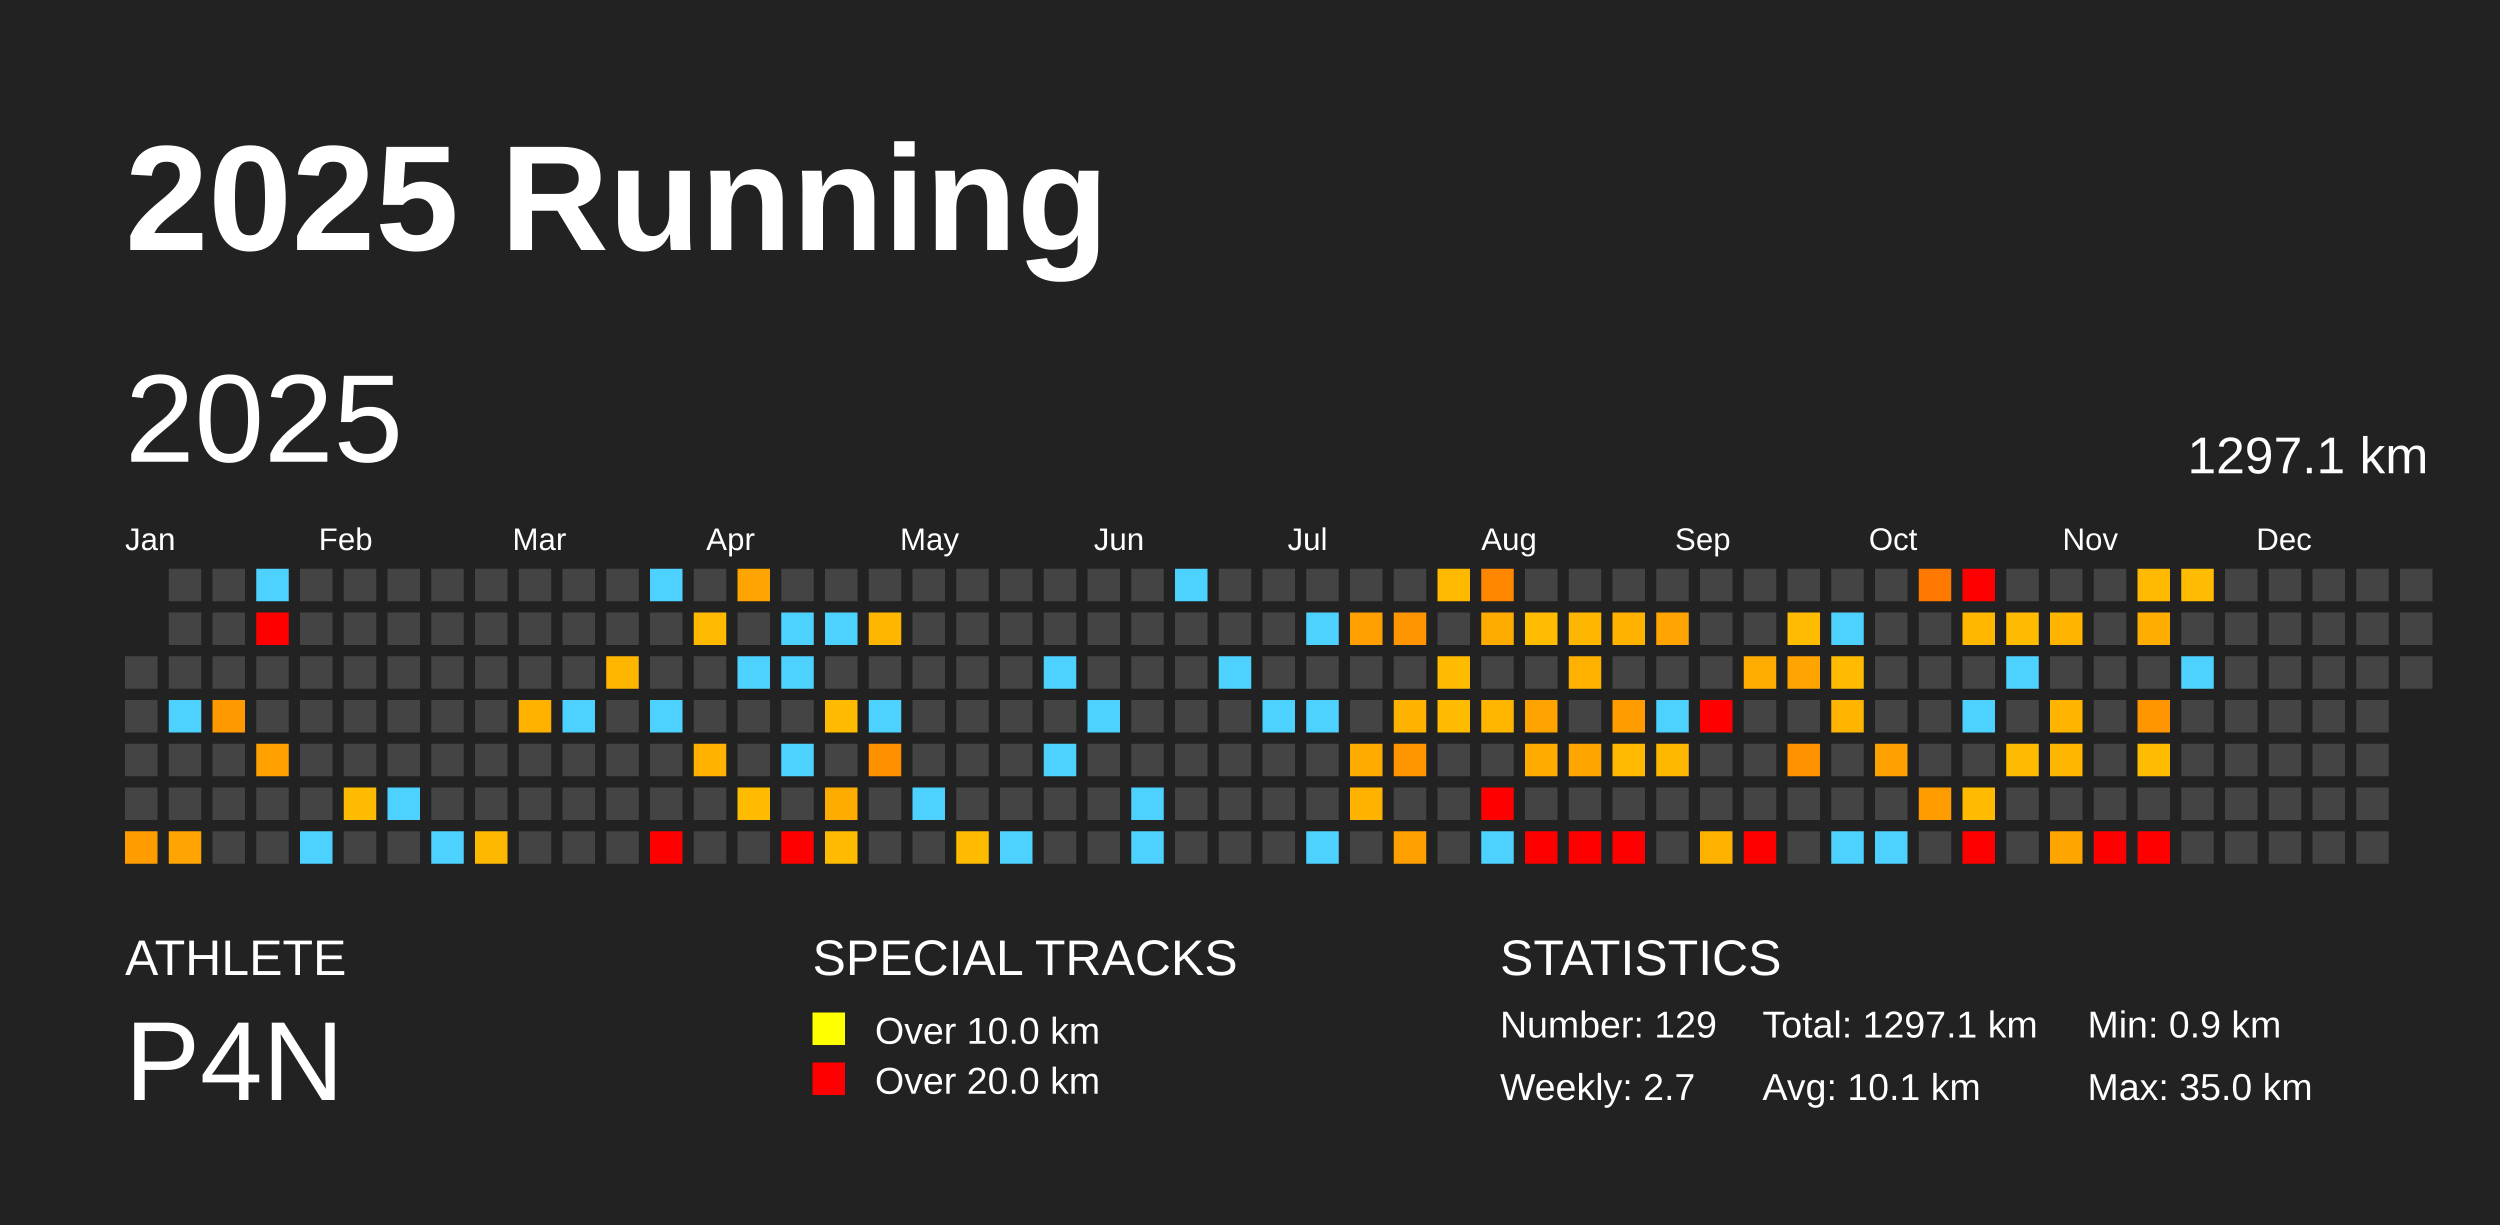
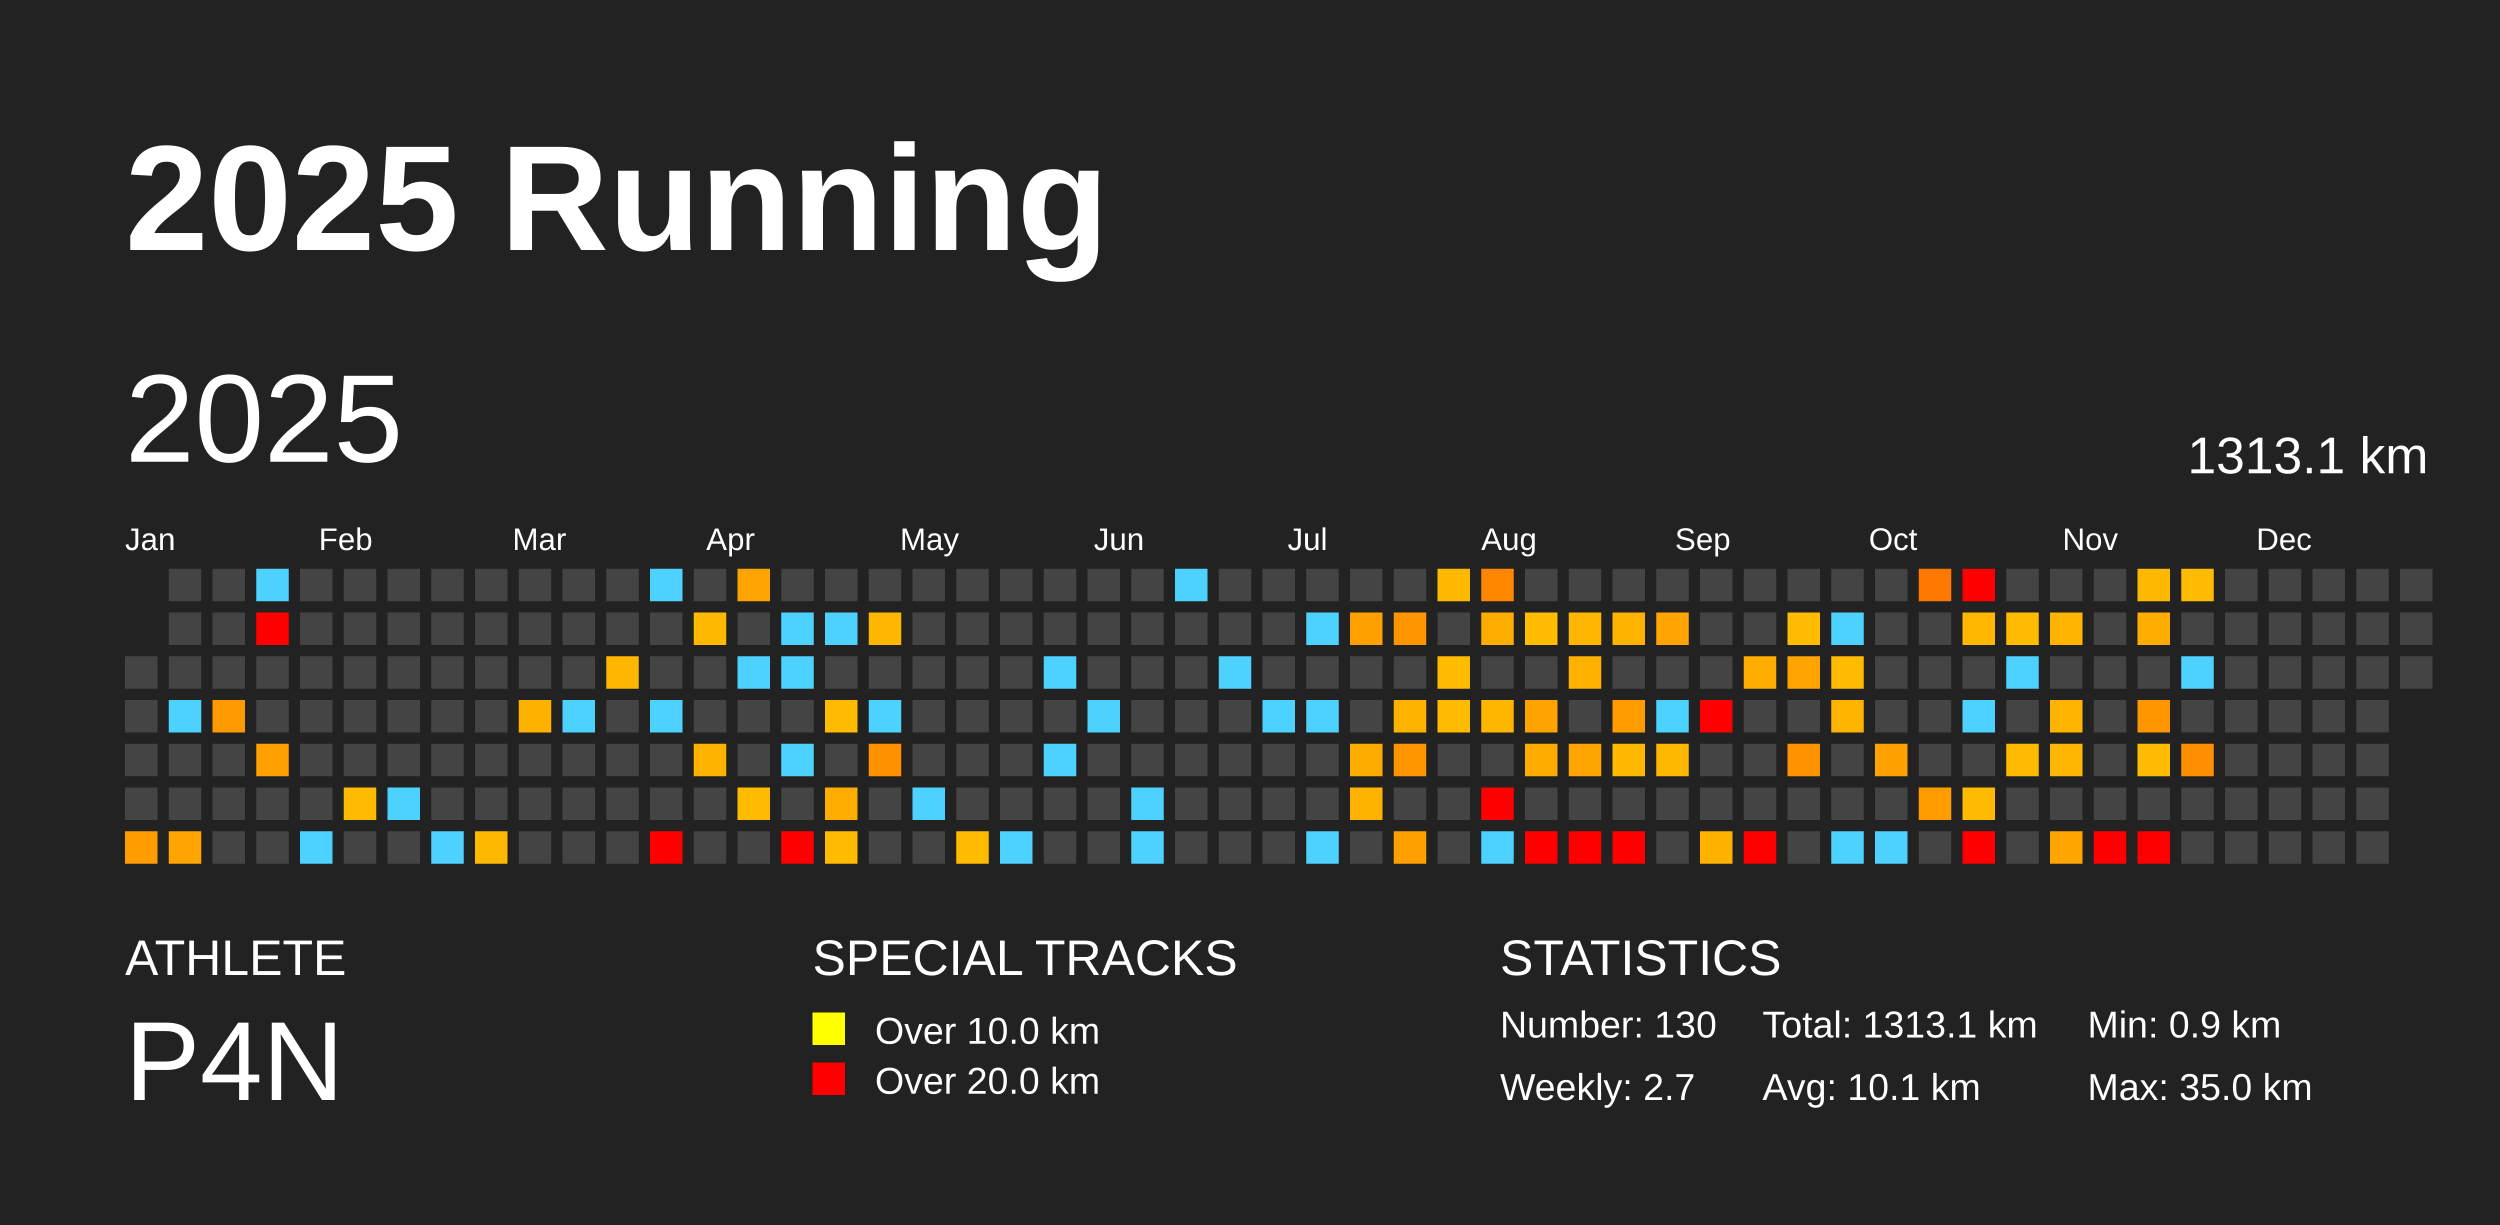
<svg xmlns="http://www.w3.org/2000/svg" baseProfile="full" height="98mm" version="1.1" viewBox="0,0,200,98" width="200mm">
  <defs />
  <rect fill="#222222" height="98" width="200" x="0" y="0" />
  <text fill="#FFFFFF" style="font-size:12px; font-family:Arial; font-weight:bold;" x="10" y="20">2025 Running</text>
  <text fill="#FFFFFF" style="font-size:4px; font-family:Arial" x="10" y="78">ATHLETE</text>
  <text fill="#FFFFFF" style="font-size:9px; font-family:Arial" x="10" y="88">P4N</text>
  <text fill="#FFFFFF" style="font-size:4px; font-family:Arial" x="65" y="78">SPECIAL TRACKS</text>
  <rect fill="yellow" height="2.6" width="2.6" x="65" y="81" />
  <text fill="#FFFFFF" style="font-size:3px; font-family:Arial" x="70" y="83.5">Over 10.0 km</text>
  <rect fill="red" height="2.6" width="2.6" x="65" y="85" />
  <text fill="#FFFFFF" style="font-size:3px; font-family:Arial" x="70" y="87.5">Over 20.0 km</text>
  <text fill="#FFFFFF" style="font-size:4px; font-family:Arial" x="120" y="78">STATISTICS</text>
-   <text fill="#FFFFFF" style="font-size:3px; font-family:Arial" x="120" y="83">Number: 129</text>
+   <text fill="#FFFFFF" style="font-size:3px; font-family:Arial" x="120" y="83">Number: 130</text>
  <text fill="#FFFFFF" style="font-size:3px; font-family:Arial" x="120" y="88">Weekly: 2.7</text>
-   <text fill="#FFFFFF" style="font-size:3px; font-family:Arial" x="141" y="83">Total: 1297.1 km</text>
+   <text fill="#FFFFFF" style="font-size:3px; font-family:Arial" x="141" y="83">Total: 1313.1 km</text>
  <text fill="#FFFFFF" style="font-size:3px; font-family:Arial" x="141" y="88">Avg: 10.1 km</text>
  <text fill="#FFFFFF" style="font-size:3px; font-family:Arial" x="167" y="83">Min: 0.9 km</text>
  <text fill="#FFFFFF" style="font-size:3px; font-family:Arial" x="167" y="88">Max: 35.0 km</text>
  <text dominant-baseline="hanging" fill="#FFFFFF" style="font-size:10.0px; font-family:Arial;" x="10" y="30">2025</text>
-   <text dominant-baseline="hanging" fill="#FFFFFF" style="font-size:4.125px; font-family:Arial;" x="175" y="35">1297.1 km</text>
+   <text dominant-baseline="hanging" fill="#FFFFFF" style="font-size:4.125px; font-family:Arial;" x="175" y="35">1313.1 km</text>
  <text fill="#FFFFFF" style="font-size:2.5px; font-family:Arial" x="10.0" y="44">Jan</text>
  <text fill="#FFFFFF" style="font-size:2.5px; font-family:Arial" x="25.5" y="44">Feb</text>
  <text fill="#FFFFFF" style="font-size:2.5px; font-family:Arial" x="41.0" y="44">Mar</text>
  <text fill="#FFFFFF" style="font-size:2.5px; font-family:Arial" x="56.5" y="44">Apr</text>
  <text fill="#FFFFFF" style="font-size:2.5px; font-family:Arial" x="72.0" y="44">May</text>
  <text fill="#FFFFFF" style="font-size:2.5px; font-family:Arial" x="87.5" y="44">Jun</text>
  <text fill="#FFFFFF" style="font-size:2.5px; font-family:Arial" x="103.0" y="44">Jul</text>
  <text fill="#FFFFFF" style="font-size:2.5px; font-family:Arial" x="118.5" y="44">Aug</text>
  <text fill="#FFFFFF" style="font-size:2.5px; font-family:Arial" x="134.0" y="44">Sep</text>
  <text fill="#FFFFFF" style="font-size:2.5px; font-family:Arial" x="149.5" y="44">Oct</text>
  <text fill="#FFFFFF" style="font-size:2.5px; font-family:Arial" x="165.0" y="44">Nov</text>
  <text fill="#FFFFFF" style="font-size:2.5px; font-family:Arial" x="180.5" y="44">Dec</text>
  <rect fill="#444444" height="2.6" width="2.6" x="10.0" y="52.5" />
  <rect fill="#444444" height="2.6" width="2.6" x="10.0" y="56.0" />
  <rect fill="#444444" height="2.6" width="2.6" x="10.0" y="59.5" />
  <rect fill="#444444" height="2.6" width="2.6" x="10.0" y="63.0" />
  <rect fill="#ff9d00" height="2.6" width="2.6" x="10.0" y="66.5" />
  <rect fill="#444444" height="2.6" width="2.6" x="13.5" y="45.5" />
  <rect fill="#444444" height="2.6" width="2.6" x="13.5" y="49.0" />
  <rect fill="#444444" height="2.6" width="2.6" x="13.5" y="52.5" />
  <rect fill="#4dd2ff" height="2.6" width="2.6" x="13.5" y="56.0" />
  <rect fill="#444444" height="2.6" width="2.6" x="13.5" y="59.5" />
  <rect fill="#444444" height="2.6" width="2.6" x="13.5" y="63.0" />
  <rect fill="#ffa400" height="2.6" width="2.6" x="13.5" y="66.5" />
  <rect fill="#444444" height="2.6" width="2.6" x="17.0" y="45.5" />
  <rect fill="#444444" height="2.6" width="2.6" x="17.0" y="49.0" />
  <rect fill="#444444" height="2.6" width="2.6" x="17.0" y="52.5" />
  <rect fill="#ff9900" height="2.6" width="2.6" x="17.0" y="56.0" />
  <rect fill="#444444" height="2.6" width="2.6" x="17.0" y="59.5" />
  <rect fill="#444444" height="2.6" width="2.6" x="17.0" y="63.0" />
  <rect fill="#444444" height="2.6" width="2.6" x="17.0" y="66.5" />
  <rect fill="#4dd2ff" height="2.6" width="2.6" x="20.5" y="45.5" />
  <rect fill="red" height="2.6" width="2.6" x="20.5" y="49.0" />
  <rect fill="#444444" height="2.6" width="2.6" x="20.5" y="52.5" />
  <rect fill="#444444" height="2.6" width="2.6" x="20.5" y="56.0" />
  <rect fill="#ffa200" height="2.6" width="2.6" x="20.5" y="59.5" />
  <rect fill="#444444" height="2.6" width="2.6" x="20.5" y="63.0" />
  <rect fill="#444444" height="2.6" width="2.6" x="20.5" y="66.5" />
  <rect fill="#444444" height="2.6" width="2.6" x="24.0" y="45.5" />
  <rect fill="#444444" height="2.6" width="2.6" x="24.0" y="49.0" />
  <rect fill="#444444" height="2.6" width="2.6" x="24.0" y="52.5" />
  <rect fill="#444444" height="2.6" width="2.6" x="24.0" y="56.0" />
  <rect fill="#444444" height="2.6" width="2.6" x="24.0" y="59.5" />
  <rect fill="#444444" height="2.6" width="2.6" x="24.0" y="63.0" />
  <rect fill="#4dd2ff" height="2.6" width="2.6" x="24.0" y="66.5" />
  <rect fill="#444444" height="2.6" width="2.6" x="27.5" y="45.5" />
  <rect fill="#444444" height="2.6" width="2.6" x="27.5" y="49.0" />
  <rect fill="#444444" height="2.6" width="2.6" x="27.5" y="52.5" />
  <rect fill="#444444" height="2.6" width="2.6" x="27.5" y="56.0" />
  <rect fill="#444444" height="2.6" width="2.6" x="27.5" y="59.5" />
  <rect fill="#ffbb00" height="2.6" width="2.6" x="27.5" y="63.0" />
  <rect fill="#444444" height="2.6" width="2.6" x="27.5" y="66.5" />
  <rect fill="#444444" height="2.6" width="2.6" x="31.0" y="45.5" />
  <rect fill="#444444" height="2.6" width="2.6" x="31.0" y="49.0" />
  <rect fill="#444444" height="2.6" width="2.6" x="31.0" y="52.5" />
  <rect fill="#444444" height="2.6" width="2.6" x="31.0" y="56.0" />
  <rect fill="#444444" height="2.6" width="2.6" x="31.0" y="59.5" />
  <rect fill="#4dd2ff" height="2.6" width="2.6" x="31.0" y="63.0" />
  <rect fill="#444444" height="2.6" width="2.6" x="31.0" y="66.5" />
  <rect fill="#444444" height="2.6" width="2.6" x="34.5" y="45.5" />
  <rect fill="#444444" height="2.6" width="2.6" x="34.5" y="49.0" />
  <rect fill="#444444" height="2.6" width="2.6" x="34.5" y="52.5" />
  <rect fill="#444444" height="2.6" width="2.6" x="34.5" y="56.0" />
  <rect fill="#444444" height="2.6" width="2.6" x="34.5" y="59.5" />
  <rect fill="#444444" height="2.6" width="2.6" x="34.5" y="63.0" />
  <rect fill="#4dd2ff" height="2.6" width="2.6" x="34.5" y="66.5" />
  <rect fill="#444444" height="2.6" width="2.6" x="38.0" y="45.5" />
  <rect fill="#444444" height="2.6" width="2.6" x="38.0" y="49.0" />
  <rect fill="#444444" height="2.6" width="2.6" x="38.0" y="52.5" />
  <rect fill="#444444" height="2.6" width="2.6" x="38.0" y="56.0" />
  <rect fill="#444444" height="2.6" width="2.6" x="38.0" y="59.5" />
  <rect fill="#444444" height="2.6" width="2.6" x="38.0" y="63.0" />
  <rect fill="#ffb800" height="2.6" width="2.6" x="38.0" y="66.5" />
  <rect fill="#444444" height="2.6" width="2.6" x="41.5" y="45.5" />
  <rect fill="#444444" height="2.6" width="2.6" x="41.5" y="49.0" />
  <rect fill="#444444" height="2.6" width="2.6" x="41.5" y="52.5" />
  <rect fill="#ffb100" height="2.6" width="2.6" x="41.5" y="56.0" />
  <rect fill="#444444" height="2.6" width="2.6" x="41.5" y="59.5" />
  <rect fill="#444444" height="2.6" width="2.6" x="41.5" y="63.0" />
  <rect fill="#444444" height="2.6" width="2.6" x="41.5" y="66.5" />
  <rect fill="#444444" height="2.6" width="2.6" x="45.0" y="45.5" />
  <rect fill="#444444" height="2.6" width="2.6" x="45.0" y="49.0" />
  <rect fill="#444444" height="2.6" width="2.6" x="45.0" y="52.5" />
  <rect fill="#4dd2ff" height="2.6" width="2.6" x="45.0" y="56.0" />
  <rect fill="#444444" height="2.6" width="2.6" x="45.0" y="59.5" />
  <rect fill="#444444" height="2.6" width="2.6" x="45.0" y="63.0" />
  <rect fill="#444444" height="2.6" width="2.6" x="45.0" y="66.5" />
  <rect fill="#444444" height="2.6" width="2.6" x="48.5" y="45.5" />
  <rect fill="#444444" height="2.6" width="2.6" x="48.5" y="49.0" />
  <rect fill="#ffb600" height="2.6" width="2.6" x="48.5" y="52.5" />
  <rect fill="#444444" height="2.6" width="2.6" x="48.5" y="56.0" />
  <rect fill="#444444" height="2.6" width="2.6" x="48.5" y="59.5" />
  <rect fill="#444444" height="2.6" width="2.6" x="48.5" y="63.0" />
  <rect fill="#444444" height="2.6" width="2.6" x="48.5" y="66.5" />
  <rect fill="#4dd2ff" height="2.6" width="2.6" x="52.0" y="45.5" />
  <rect fill="#444444" height="2.6" width="2.6" x="52.0" y="49.0" />
  <rect fill="#444444" height="2.6" width="2.6" x="52.0" y="52.5" />
  <rect fill="#4dd2ff" height="2.6" width="2.6" x="52.0" y="56.0" />
  <rect fill="#444444" height="2.6" width="2.6" x="52.0" y="59.5" />
  <rect fill="#444444" height="2.6" width="2.6" x="52.0" y="63.0" />
  <rect fill="red" height="2.6" width="2.6" x="52.0" y="66.5" />
  <rect fill="#444444" height="2.6" width="2.6" x="55.5" y="45.5" />
  <rect fill="#ffba00" height="2.6" width="2.6" x="55.5" y="49.0" />
  <rect fill="#444444" height="2.6" width="2.6" x="55.5" y="52.5" />
  <rect fill="#444444" height="2.6" width="2.6" x="55.5" y="56.0" />
  <rect fill="#ffb200" height="2.6" width="2.6" x="55.5" y="59.5" />
  <rect fill="#444444" height="2.6" width="2.6" x="55.5" y="63.0" />
  <rect fill="#444444" height="2.6" width="2.6" x="55.5" y="66.5" />
  <rect fill="#ffa400" height="2.6" width="2.6" x="59.0" y="45.5" />
  <rect fill="#444444" height="2.6" width="2.6" x="59.0" y="49.0" />
  <rect fill="#4dd2ff" height="2.6" width="2.6" x="59.0" y="52.5" />
  <rect fill="#444444" height="2.6" width="2.6" x="59.0" y="56.0" />
  <rect fill="#444444" height="2.6" width="2.6" x="59.0" y="59.5" />
  <rect fill="#ffbb00" height="2.6" width="2.6" x="59.0" y="63.0" />
  <rect fill="#444444" height="2.6" width="2.6" x="59.0" y="66.5" />
  <rect fill="#444444" height="2.6" width="2.6" x="62.5" y="45.5" />
  <rect fill="#4dd2ff" height="2.6" width="2.6" x="62.5" y="49.0" />
  <rect fill="#4dd2ff" height="2.6" width="2.6" x="62.5" y="52.5" />
  <rect fill="#444444" height="2.6" width="2.6" x="62.5" y="56.0" />
  <rect fill="#4dd2ff" height="2.6" width="2.6" x="62.5" y="59.5" />
  <rect fill="#444444" height="2.6" width="2.6" x="62.5" y="63.0" />
  <rect fill="red" height="2.6" width="2.6" x="62.5" y="66.5" />
  <rect fill="#444444" height="2.6" width="2.6" x="66.0" y="45.5" />
  <rect fill="#4dd2ff" height="2.6" width="2.6" x="66.0" y="49.0" />
  <rect fill="#444444" height="2.6" width="2.6" x="66.0" y="52.5" />
  <rect fill="#ffbb00" height="2.6" width="2.6" x="66.0" y="56.0" />
  <rect fill="#444444" height="2.6" width="2.6" x="66.0" y="59.5" />
  <rect fill="#ffac00" height="2.6" width="2.6" x="66.0" y="63.0" />
  <rect fill="#ffbb00" height="2.6" width="2.6" x="66.0" y="66.5" />
  <rect fill="#444444" height="2.6" width="2.6" x="69.5" y="45.5" />
  <rect fill="#ffb600" height="2.6" width="2.6" x="69.5" y="49.0" />
  <rect fill="#444444" height="2.6" width="2.6" x="69.5" y="52.5" />
  <rect fill="#4dd2ff" height="2.6" width="2.6" x="69.5" y="56.0" />
  <rect fill="#ff9000" height="2.6" width="2.6" x="69.5" y="59.5" />
  <rect fill="#444444" height="2.6" width="2.6" x="69.5" y="63.0" />
  <rect fill="#444444" height="2.6" width="2.6" x="69.5" y="66.5" />
  <rect fill="#444444" height="2.6" width="2.6" x="73.0" y="45.5" />
  <rect fill="#444444" height="2.6" width="2.6" x="73.0" y="49.0" />
  <rect fill="#444444" height="2.6" width="2.6" x="73.0" y="52.5" />
  <rect fill="#444444" height="2.6" width="2.6" x="73.0" y="56.0" />
  <rect fill="#444444" height="2.6" width="2.6" x="73.0" y="59.5" />
  <rect fill="#4dd2ff" height="2.6" width="2.6" x="73.0" y="63.0" />
  <rect fill="#444444" height="2.6" width="2.6" x="73.0" y="66.5" />
  <rect fill="#444444" height="2.6" width="2.6" x="76.5" y="45.5" />
  <rect fill="#444444" height="2.6" width="2.6" x="76.5" y="49.0" />
  <rect fill="#444444" height="2.6" width="2.6" x="76.5" y="52.5" />
  <rect fill="#444444" height="2.6" width="2.6" x="76.5" y="56.0" />
  <rect fill="#444444" height="2.6" width="2.6" x="76.5" y="59.5" />
  <rect fill="#444444" height="2.6" width="2.6" x="76.5" y="63.0" />
  <rect fill="#ffbb00" height="2.6" width="2.6" x="76.5" y="66.5" />
  <rect fill="#444444" height="2.6" width="2.6" x="80.0" y="45.5" />
  <rect fill="#444444" height="2.6" width="2.6" x="80.0" y="49.0" />
  <rect fill="#444444" height="2.6" width="2.6" x="80.0" y="52.5" />
  <rect fill="#444444" height="2.6" width="2.6" x="80.0" y="56.0" />
  <rect fill="#444444" height="2.6" width="2.6" x="80.0" y="59.5" />
  <rect fill="#444444" height="2.6" width="2.6" x="80.0" y="63.0" />
  <rect fill="#4dd2ff" height="2.6" width="2.6" x="80.0" y="66.5" />
  <rect fill="#444444" height="2.6" width="2.6" x="83.5" y="45.5" />
  <rect fill="#444444" height="2.6" width="2.6" x="83.5" y="49.0" />
  <rect fill="#4dd2ff" height="2.6" width="2.6" x="83.5" y="52.5" />
  <rect fill="#444444" height="2.6" width="2.6" x="83.5" y="56.0" />
  <rect fill="#4dd2ff" height="2.6" width="2.6" x="83.5" y="59.5" />
  <rect fill="#444444" height="2.6" width="2.6" x="83.5" y="63.0" />
  <rect fill="#444444" height="2.6" width="2.6" x="83.5" y="66.5" />
  <rect fill="#444444" height="2.6" width="2.6" x="87.0" y="45.5" />
  <rect fill="#444444" height="2.6" width="2.6" x="87.0" y="49.0" />
  <rect fill="#444444" height="2.6" width="2.6" x="87.0" y="52.5" />
  <rect fill="#4dd2ff" height="2.6" width="2.6" x="87.0" y="56.0" />
  <rect fill="#444444" height="2.6" width="2.6" x="87.0" y="59.5" />
  <rect fill="#444444" height="2.6" width="2.6" x="87.0" y="63.0" />
  <rect fill="#444444" height="2.6" width="2.6" x="87.0" y="66.5" />
  <rect fill="#444444" height="2.6" width="2.6" x="90.5" y="45.5" />
  <rect fill="#444444" height="2.6" width="2.6" x="90.5" y="49.0" />
  <rect fill="#444444" height="2.6" width="2.6" x="90.5" y="52.5" />
  <rect fill="#444444" height="2.6" width="2.6" x="90.5" y="56.0" />
  <rect fill="#444444" height="2.6" width="2.6" x="90.5" y="59.5" />
  <rect fill="#4dd2ff" height="2.6" width="2.6" x="90.5" y="63.0" />
  <rect fill="#4dd2ff" height="2.6" width="2.6" x="90.5" y="66.5" />
  <rect fill="#4dd2ff" height="2.6" width="2.6" x="94.0" y="45.5" />
  <rect fill="#444444" height="2.6" width="2.6" x="94.0" y="49.0" />
  <rect fill="#444444" height="2.6" width="2.6" x="94.0" y="52.5" />
  <rect fill="#444444" height="2.6" width="2.6" x="94.0" y="56.0" />
  <rect fill="#444444" height="2.6" width="2.6" x="94.0" y="59.5" />
  <rect fill="#444444" height="2.6" width="2.6" x="94.0" y="63.0" />
  <rect fill="#444444" height="2.6" width="2.6" x="94.0" y="66.5" />
  <rect fill="#444444" height="2.6" width="2.6" x="97.5" y="45.5" />
  <rect fill="#444444" height="2.6" width="2.6" x="97.5" y="49.0" />
  <rect fill="#4dd2ff" height="2.6" width="2.6" x="97.5" y="52.5" />
  <rect fill="#444444" height="2.6" width="2.6" x="97.5" y="56.0" />
  <rect fill="#444444" height="2.6" width="2.6" x="97.5" y="59.5" />
  <rect fill="#444444" height="2.6" width="2.6" x="97.5" y="63.0" />
  <rect fill="#444444" height="2.6" width="2.6" x="97.5" y="66.5" />
  <rect fill="#444444" height="2.6" width="2.6" x="101.0" y="45.5" />
  <rect fill="#444444" height="2.6" width="2.6" x="101.0" y="49.0" />
  <rect fill="#444444" height="2.6" width="2.6" x="101.0" y="52.5" />
  <rect fill="#4dd2ff" height="2.6" width="2.6" x="101.0" y="56.0" />
  <rect fill="#444444" height="2.6" width="2.6" x="101.0" y="59.5" />
  <rect fill="#444444" height="2.6" width="2.6" x="101.0" y="63.0" />
  <rect fill="#444444" height="2.6" width="2.6" x="101.0" y="66.5" />
  <rect fill="#444444" height="2.6" width="2.6" x="104.5" y="45.5" />
  <rect fill="#4dd2ff" height="2.6" width="2.6" x="104.5" y="49.0" />
  <rect fill="#444444" height="2.6" width="2.6" x="104.5" y="52.5" />
  <rect fill="#4dd2ff" height="2.6" width="2.6" x="104.5" y="56.0" />
  <rect fill="#444444" height="2.6" width="2.6" x="104.5" y="59.5" />
  <rect fill="#444444" height="2.6" width="2.6" x="104.5" y="63.0" />
  <rect fill="#4dd2ff" height="2.6" width="2.6" x="104.5" y="66.5" />
  <rect fill="#444444" height="2.6" width="2.6" x="108.0" y="45.5" />
  <rect fill="#ffa000" height="2.6" width="2.6" x="108.0" y="49.0" />
  <rect fill="#444444" height="2.6" width="2.6" x="108.0" y="52.5" />
  <rect fill="#444444" height="2.6" width="2.6" x="108.0" y="56.0" />
  <rect fill="#ffab00" height="2.6" width="2.6" x="108.0" y="59.5" />
  <rect fill="#ffb200" height="2.6" width="2.6" x="108.0" y="63.0" />
  <rect fill="#444444" height="2.6" width="2.6" x="108.0" y="66.5" />
  <rect fill="#444444" height="2.6" width="2.6" x="111.5" y="45.5" />
  <rect fill="#ff9500" height="2.6" width="2.6" x="111.5" y="49.0" />
  <rect fill="#444444" height="2.6" width="2.6" x="111.5" y="52.5" />
  <rect fill="#ffb300" height="2.6" width="2.6" x="111.5" y="56.0" />
  <rect fill="#ff9600" height="2.6" width="2.6" x="111.5" y="59.5" />
  <rect fill="#444444" height="2.6" width="2.6" x="111.5" y="63.0" />
  <rect fill="#ff9f00" height="2.6" width="2.6" x="111.5" y="66.5" />
  <rect fill="#ffba00" height="2.6" width="2.6" x="115.0" y="45.5" />
  <rect fill="#444444" height="2.6" width="2.6" x="115.0" y="49.0" />
  <rect fill="#ffbb00" height="2.6" width="2.6" x="115.0" y="52.5" />
  <rect fill="#ffbb00" height="2.6" width="2.6" x="115.0" y="56.0" />
  <rect fill="#444444" height="2.6" width="2.6" x="115.0" y="59.5" />
  <rect fill="#444444" height="2.6" width="2.6" x="115.0" y="63.0" />
  <rect fill="#444444" height="2.6" width="2.6" x="115.0" y="66.5" />
  <rect fill="#ff8700" height="2.6" width="2.6" x="118.5" y="45.5" />
  <rect fill="#ffac00" height="2.6" width="2.6" x="118.5" y="49.0" />
  <rect fill="#444444" height="2.6" width="2.6" x="118.5" y="52.5" />
  <rect fill="#ffb600" height="2.6" width="2.6" x="118.5" y="56.0" />
  <rect fill="#444444" height="2.6" width="2.6" x="118.5" y="59.5" />
  <rect fill="red" height="2.6" width="2.6" x="118.5" y="63.0" />
  <rect fill="#4dd2ff" height="2.6" width="2.6" x="118.5" y="66.5" />
  <rect fill="#444444" height="2.6" width="2.6" x="122.0" y="45.5" />
  <rect fill="#ffbc00" height="2.6" width="2.6" x="122.0" y="49.0" />
  <rect fill="#444444" height="2.6" width="2.6" x="122.0" y="52.5" />
  <rect fill="#ffa300" height="2.6" width="2.6" x="122.0" y="56.0" />
  <rect fill="#ffab00" height="2.6" width="2.6" x="122.0" y="59.5" />
  <rect fill="#444444" height="2.6" width="2.6" x="122.0" y="63.0" />
  <rect fill="red" height="2.6" width="2.6" x="122.0" y="66.5" />
  <rect fill="#444444" height="2.6" width="2.6" x="125.5" y="45.5" />
  <rect fill="#ffb600" height="2.6" width="2.6" x="125.5" y="49.0" />
  <rect fill="#ffb100" height="2.6" width="2.6" x="125.5" y="52.5" />
  <rect fill="#444444" height="2.6" width="2.6" x="125.5" y="56.0" />
  <rect fill="#ffa500" height="2.6" width="2.6" x="125.5" y="59.5" />
  <rect fill="#444444" height="2.6" width="2.6" x="125.5" y="63.0" />
  <rect fill="red" height="2.6" width="2.6" x="125.5" y="66.5" />
  <rect fill="#444444" height="2.6" width="2.6" x="129.0" y="45.5" />
  <rect fill="#ffb300" height="2.6" width="2.6" x="129.0" y="49.0" />
  <rect fill="#444444" height="2.6" width="2.6" x="129.0" y="52.5" />
  <rect fill="#ff9d00" height="2.6" width="2.6" x="129.0" y="56.0" />
  <rect fill="#ffb900" height="2.6" width="2.6" x="129.0" y="59.5" />
  <rect fill="#444444" height="2.6" width="2.6" x="129.0" y="63.0" />
  <rect fill="red" height="2.6" width="2.6" x="129.0" y="66.5" />
  <rect fill="#444444" height="2.6" width="2.6" x="132.5" y="45.5" />
  <rect fill="#ffa400" height="2.6" width="2.6" x="132.5" y="49.0" />
  <rect fill="#444444" height="2.6" width="2.6" x="132.5" y="52.5" />
  <rect fill="#4dd2ff" height="2.6" width="2.6" x="132.5" y="56.0" />
  <rect fill="#ffb800" height="2.6" width="2.6" x="132.5" y="59.5" />
  <rect fill="#444444" height="2.6" width="2.6" x="132.5" y="63.0" />
  <rect fill="#444444" height="2.6" width="2.6" x="132.5" y="66.5" />
  <rect fill="#444444" height="2.6" width="2.6" x="136.0" y="45.5" />
  <rect fill="#444444" height="2.6" width="2.6" x="136.0" y="49.0" />
  <rect fill="#444444" height="2.6" width="2.6" x="136.0" y="52.5" />
  <rect fill="red" height="2.6" width="2.6" x="136.0" y="56.0" />
  <rect fill="#444444" height="2.6" width="2.6" x="136.0" y="59.5" />
  <rect fill="#444444" height="2.6" width="2.6" x="136.0" y="63.0" />
  <rect fill="#ffb100" height="2.6" width="2.6" x="136.0" y="66.5" />
  <rect fill="#444444" height="2.6" width="2.6" x="139.5" y="45.5" />
  <rect fill="#444444" height="2.6" width="2.6" x="139.5" y="49.0" />
  <rect fill="#ffad00" height="2.6" width="2.6" x="139.5" y="52.5" />
  <rect fill="#444444" height="2.6" width="2.6" x="139.5" y="56.0" />
  <rect fill="#444444" height="2.6" width="2.6" x="139.5" y="59.5" />
  <rect fill="#444444" height="2.6" width="2.6" x="139.5" y="63.0" />
  <rect fill="red" height="2.6" width="2.6" x="139.5" y="66.5" />
  <rect fill="#444444" height="2.6" width="2.6" x="143.0" y="45.5" />
  <rect fill="#ffbc00" height="2.6" width="2.6" x="143.0" y="49.0" />
  <rect fill="#ffa400" height="2.6" width="2.6" x="143.0" y="52.5" />
  <rect fill="#444444" height="2.6" width="2.6" x="143.0" y="56.0" />
  <rect fill="#ff9200" height="2.6" width="2.6" x="143.0" y="59.5" />
  <rect fill="#444444" height="2.6" width="2.6" x="143.0" y="63.0" />
  <rect fill="#444444" height="2.6" width="2.6" x="143.0" y="66.5" />
  <rect fill="#444444" height="2.6" width="2.6" x="146.5" y="45.5" />
  <rect fill="#4dd2ff" height="2.6" width="2.6" x="146.5" y="49.0" />
  <rect fill="#ffbb00" height="2.6" width="2.6" x="146.5" y="52.5" />
  <rect fill="#ffb400" height="2.6" width="2.6" x="146.5" y="56.0" />
  <rect fill="#444444" height="2.6" width="2.6" x="146.5" y="59.5" />
  <rect fill="#444444" height="2.6" width="2.6" x="146.5" y="63.0" />
  <rect fill="#4dd2ff" height="2.6" width="2.6" x="146.5" y="66.5" />
  <rect fill="#444444" height="2.6" width="2.6" x="150.0" y="45.5" />
  <rect fill="#444444" height="2.6" width="2.6" x="150.0" y="49.0" />
  <rect fill="#444444" height="2.6" width="2.6" x="150.0" y="52.5" />
  <rect fill="#444444" height="2.6" width="2.6" x="150.0" y="56.0" />
  <rect fill="#ffa100" height="2.6" width="2.6" x="150.0" y="59.5" />
  <rect fill="#444444" height="2.6" width="2.6" x="150.0" y="63.0" />
  <rect fill="#4dd2ff" height="2.6" width="2.6" x="150.0" y="66.5" />
  <rect fill="#ff7800" height="2.6" width="2.6" x="153.5" y="45.5" />
  <rect fill="#444444" height="2.6" width="2.6" x="153.5" y="49.0" />
  <rect fill="#444444" height="2.6" width="2.6" x="153.5" y="52.5" />
  <rect fill="#444444" height="2.6" width="2.6" x="153.5" y="56.0" />
  <rect fill="#444444" height="2.6" width="2.6" x="153.5" y="59.5" />
  <rect fill="#ff9c00" height="2.6" width="2.6" x="153.5" y="63.0" />
  <rect fill="#444444" height="2.6" width="2.6" x="153.5" y="66.5" />
  <rect fill="red" height="2.6" width="2.6" x="157.0" y="45.5" />
  <rect fill="#ffb700" height="2.6" width="2.6" x="157.0" y="49.0" />
  <rect fill="#444444" height="2.6" width="2.6" x="157.0" y="52.5" />
  <rect fill="#4dd2ff" height="2.6" width="2.6" x="157.0" y="56.0" />
  <rect fill="#444444" height="2.6" width="2.6" x="157.0" y="59.5" />
  <rect fill="#ffbb00" height="2.6" width="2.6" x="157.0" y="63.0" />
  <rect fill="red" height="2.6" width="2.6" x="157.0" y="66.5" />
  <rect fill="#444444" height="2.6" width="2.6" x="160.5" y="45.5" />
  <rect fill="#ffbb00" height="2.6" width="2.6" x="160.5" y="49.0" />
  <rect fill="#4dd2ff" height="2.6" width="2.6" x="160.5" y="52.5" />
  <rect fill="#444444" height="2.6" width="2.6" x="160.5" y="56.0" />
  <rect fill="#ffbb00" height="2.6" width="2.6" x="160.5" y="59.5" />
  <rect fill="#444444" height="2.6" width="2.6" x="160.5" y="63.0" />
  <rect fill="#444444" height="2.6" width="2.6" x="160.5" y="66.5" />
  <rect fill="#444444" height="2.6" width="2.6" x="164.0" y="45.5" />
  <rect fill="#ffb400" height="2.6" width="2.6" x="164.0" y="49.0" />
  <rect fill="#444444" height="2.6" width="2.6" x="164.0" y="52.5" />
  <rect fill="#ffb500" height="2.6" width="2.6" x="164.0" y="56.0" />
  <rect fill="#ffb600" height="2.6" width="2.6" x="164.0" y="59.5" />
  <rect fill="#444444" height="2.6" width="2.6" x="164.0" y="63.0" />
  <rect fill="#ffa500" height="2.6" width="2.6" x="164.0" y="66.5" />
  <rect fill="#444444" height="2.6" width="2.6" x="167.5" y="45.5" />
  <rect fill="#444444" height="2.6" width="2.6" x="167.5" y="49.0" />
  <rect fill="#444444" height="2.6" width="2.6" x="167.5" y="52.5" />
  <rect fill="#444444" height="2.6" width="2.6" x="167.5" y="56.0" />
  <rect fill="#444444" height="2.6" width="2.6" x="167.5" y="59.5" />
  <rect fill="#444444" height="2.6" width="2.6" x="167.5" y="63.0" />
  <rect fill="red" height="2.6" width="2.6" x="167.5" y="66.5" />
  <rect fill="#ffb900" height="2.6" width="2.6" x="171.0" y="45.5" />
  <rect fill="#ffad00" height="2.6" width="2.6" x="171.0" y="49.0" />
  <rect fill="#444444" height="2.6" width="2.6" x="171.0" y="52.5" />
  <rect fill="#ff9600" height="2.6" width="2.6" x="171.0" y="56.0" />
  <rect fill="#ffbc00" height="2.6" width="2.6" x="171.0" y="59.5" />
  <rect fill="#444444" height="2.6" width="2.6" x="171.0" y="63.0" />
  <rect fill="red" height="2.6" width="2.6" x="171.0" y="66.5" />
  <rect fill="#ffbc00" height="2.6" width="2.6" x="174.5" y="45.5" />
  <rect fill="#444444" height="2.6" width="2.6" x="174.5" y="49.0" />
  <rect fill="#4dd2ff" height="2.6" width="2.6" x="174.5" y="52.5" />
  <rect fill="#444444" height="2.6" width="2.6" x="174.5" y="56.0" />
-   <rect fill="#444444" height="2.6" width="2.6" x="174.5" y="59.5" />
+   <rect fill="#ff8f00" height="2.6" width="2.6" x="174.5" y="59.5" />
  <rect fill="#444444" height="2.6" width="2.6" x="174.5" y="63.0" />
  <rect fill="#444444" height="2.6" width="2.6" x="174.5" y="66.5" />
  <rect fill="#444444" height="2.6" width="2.6" x="178.0" y="45.5" />
  <rect fill="#444444" height="2.6" width="2.6" x="178.0" y="49.0" />
  <rect fill="#444444" height="2.6" width="2.6" x="178.0" y="52.5" />
  <rect fill="#444444" height="2.6" width="2.6" x="178.0" y="56.0" />
  <rect fill="#444444" height="2.6" width="2.6" x="178.0" y="59.5" />
  <rect fill="#444444" height="2.6" width="2.6" x="178.0" y="63.0" />
  <rect fill="#444444" height="2.6" width="2.6" x="178.0" y="66.5" />
  <rect fill="#444444" height="2.6" width="2.6" x="181.5" y="45.5" />
  <rect fill="#444444" height="2.6" width="2.6" x="181.5" y="49.0" />
  <rect fill="#444444" height="2.6" width="2.6" x="181.5" y="52.5" />
  <rect fill="#444444" height="2.6" width="2.6" x="181.5" y="56.0" />
  <rect fill="#444444" height="2.6" width="2.6" x="181.5" y="59.5" />
  <rect fill="#444444" height="2.6" width="2.6" x="181.5" y="63.0" />
  <rect fill="#444444" height="2.6" width="2.6" x="181.5" y="66.5" />
  <rect fill="#444444" height="2.6" width="2.6" x="185.0" y="45.5" />
  <rect fill="#444444" height="2.6" width="2.6" x="185.0" y="49.0" />
  <rect fill="#444444" height="2.6" width="2.6" x="185.0" y="52.5" />
  <rect fill="#444444" height="2.6" width="2.6" x="185.0" y="56.0" />
  <rect fill="#444444" height="2.6" width="2.6" x="185.0" y="59.5" />
  <rect fill="#444444" height="2.6" width="2.6" x="185.0" y="63.0" />
  <rect fill="#444444" height="2.6" width="2.6" x="185.0" y="66.5" />
  <rect fill="#444444" height="2.6" width="2.6" x="188.5" y="45.5" />
  <rect fill="#444444" height="2.6" width="2.6" x="188.5" y="49.0" />
  <rect fill="#444444" height="2.6" width="2.6" x="188.5" y="52.5" />
  <rect fill="#444444" height="2.6" width="2.6" x="188.5" y="56.0" />
  <rect fill="#444444" height="2.6" width="2.6" x="188.5" y="59.5" />
  <rect fill="#444444" height="2.6" width="2.6" x="188.5" y="63.0" />
  <rect fill="#444444" height="2.6" width="2.6" x="188.5" y="66.5" />
  <rect fill="#444444" height="2.6" width="2.6" x="192.0" y="45.5" />
  <rect fill="#444444" height="2.6" width="2.6" x="192.0" y="49.0" />
  <rect fill="#444444" height="2.6" width="2.6" x="192.0" y="52.5" />
</svg>
